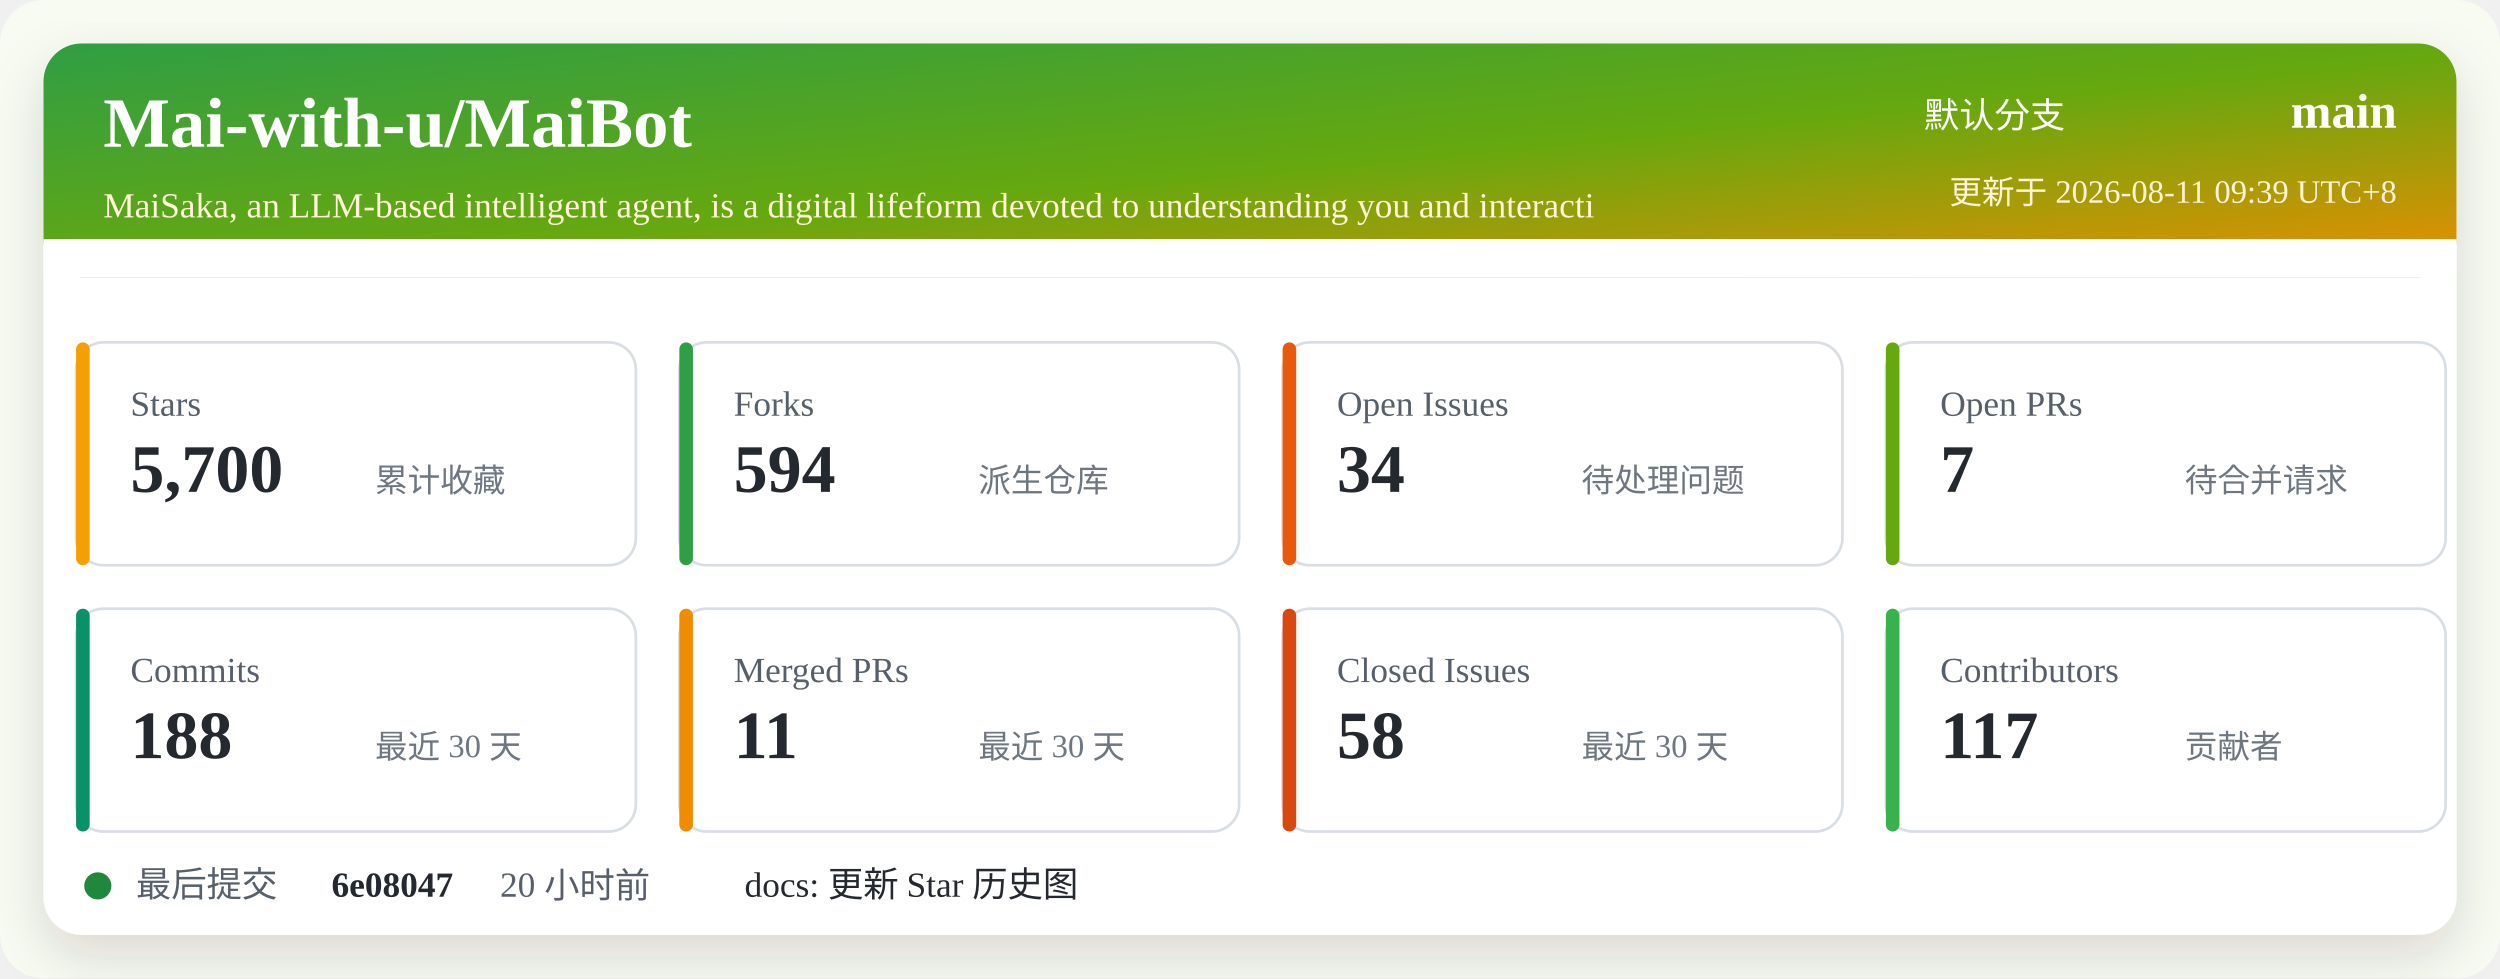
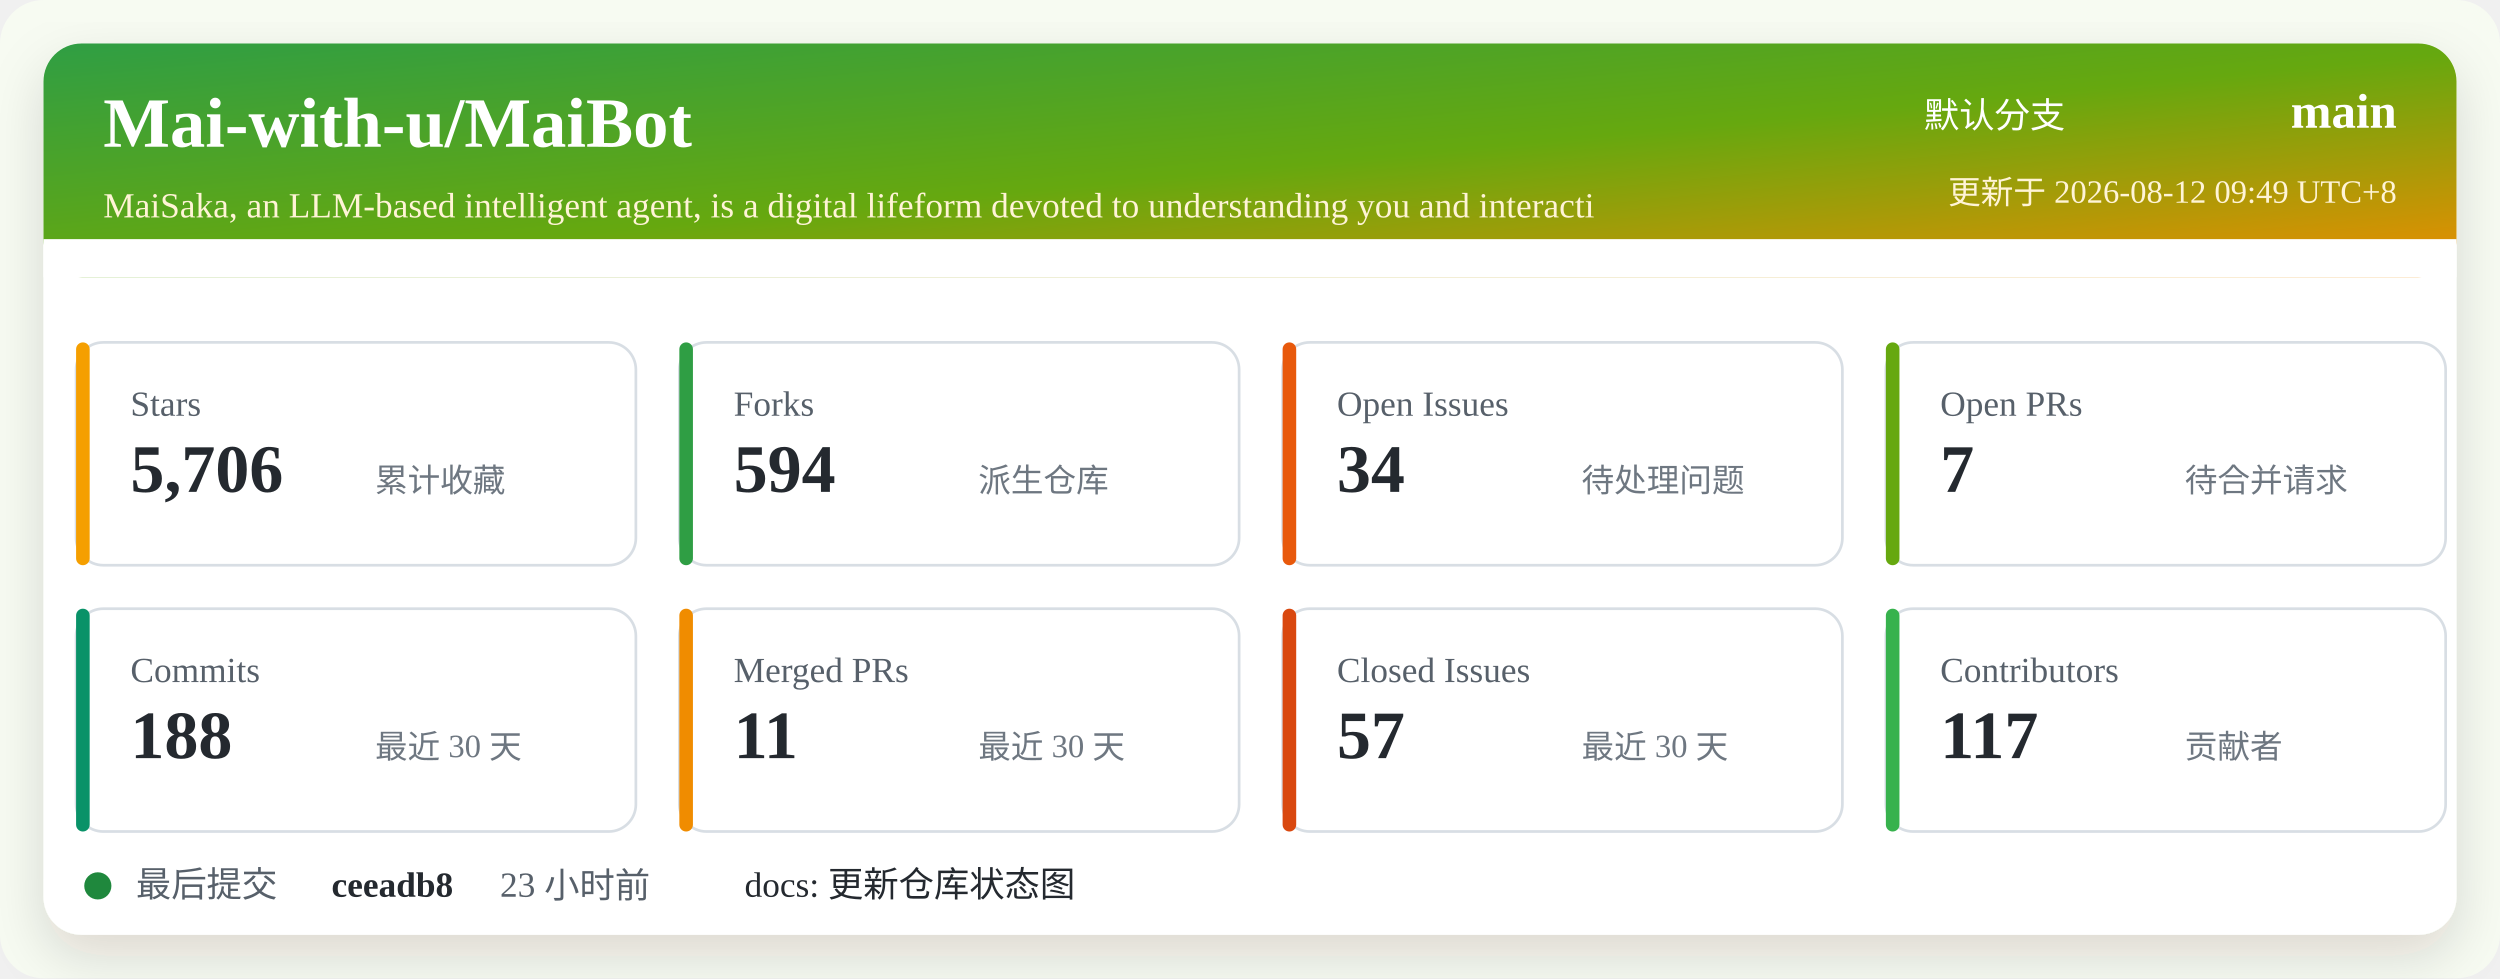
<svg xmlns="http://www.w3.org/2000/svg" width="920" height="360" viewBox="0 0 920 360" role="img" aria-labelledby="title desc">
  <defs>
    <linearGradient id="header" x1="0" x2="1" y1="0" y2="1">
      <stop offset="0%" stop-color="#2f9e44" />
      <stop offset="52%" stop-color="#66a80f" />
      <stop offset="100%" stop-color="#f08c00" />
    </linearGradient>
    <filter id="shadow" x="-5%" y="-5%" width="110%" height="110%">
      <feDropShadow dx="0" dy="8" stdDeviation="10" flood-color="#2b2318" flood-opacity="0.14" />
    </filter>
  </defs>
  <rect width="920" height="360" rx="16" fill="#f7fbf2" />
  <rect x="16" y="16" width="888" height="328" rx="14" fill="#ffffff" filter="url(#shadow)" />
  <rect x="16" y="16" width="888" height="86" rx="14" fill="url(#header)" />
  <path d="M16 88 H904 V102 H16 Z" fill="#ffffff" />
  <text x="38" y="54" fill="#ffffff" font-size="26" font-weight="700">Mai-with-u/MaiBot</text>
  <text x="38" y="80" fill="#fff4d6" font-size="13">MaiSaka, an LLM-based intelligent agent, is a digital lifeform devoted to understanding you and interacti</text>
  <text x="760" y="47" fill="#ffffff" font-size="13" text-anchor="end">默认分支</text>
  <text x="882" y="47" fill="#ffffff" font-size="18" font-weight="700" text-anchor="end">main</text>
-   <text x="882" y="75" fill="#fff4d6" font-size="12" text-anchor="end">更新于 2026-08-11 09:39 UTC+8</text>
+   <text x="882" y="75" fill="#fff4d6" font-size="12" text-anchor="end">更新于 2026-08-12 09:49 UTC+8</text>
  <g transform="translate(28 126)">
    <rect width="206" height="82" rx="10" fill="#ffffff" stroke="#d8dee4" />
    <rect x="0" y="0" width="5" height="82" rx="2.5" fill="#f59f00" />
    <text x="20" y="27" fill="#57606a" font-size="13">Stars</text>
-     <text x="20" y="55" fill="#24292f" font-size="25" font-weight="700">5,700</text>
+     <text x="20" y="55" fill="#24292f" font-size="25" font-weight="700">5,706</text>
    <text x="110" y="55" fill="#6e7781" font-size="12">累计收藏</text>
  </g>
  <g transform="translate(250 126)">
    <rect width="206" height="82" rx="10" fill="#ffffff" stroke="#d8dee4" />
    <rect x="0" y="0" width="5" height="82" rx="2.5" fill="#2f9e44" />
    <text x="20" y="27" fill="#57606a" font-size="13">Forks</text>
    <text x="20" y="55" fill="#24292f" font-size="25" font-weight="700">594</text>
    <text x="110" y="55" fill="#6e7781" font-size="12">派生仓库</text>
  </g>
  <g transform="translate(472 126)">
    <rect width="206" height="82" rx="10" fill="#ffffff" stroke="#d8dee4" />
    <rect x="0" y="0" width="5" height="82" rx="2.5" fill="#e8590c" />
    <text x="20" y="27" fill="#57606a" font-size="13">Open Issues</text>
    <text x="20" y="55" fill="#24292f" font-size="25" font-weight="700">34</text>
    <text x="110" y="55" fill="#6e7781" font-size="12">待处理问题</text>
  </g>
  <g transform="translate(694 126)">
    <rect width="206" height="82" rx="10" fill="#ffffff" stroke="#d8dee4" />
    <rect x="0" y="0" width="5" height="82" rx="2.5" fill="#66a80f" />
    <text x="20" y="27" fill="#57606a" font-size="13">Open PRs</text>
    <text x="20" y="55" fill="#24292f" font-size="25" font-weight="700">7</text>
    <text x="110" y="55" fill="#6e7781" font-size="12">待合并请求</text>
  </g>
  <g transform="translate(28 224)">
    <rect width="206" height="82" rx="10" fill="#ffffff" stroke="#d8dee4" />
    <rect x="0" y="0" width="5" height="82" rx="2.5" fill="#099268" />
    <text x="20" y="27" fill="#57606a" font-size="13">Commits</text>
    <text x="20" y="55" fill="#24292f" font-size="25" font-weight="700">188</text>
    <text x="110" y="55" fill="#6e7781" font-size="12">最近 30 天</text>
  </g>
  <g transform="translate(250 224)">
    <rect width="206" height="82" rx="10" fill="#ffffff" stroke="#d8dee4" />
    <rect x="0" y="0" width="5" height="82" rx="2.5" fill="#f08c00" />
    <text x="20" y="27" fill="#57606a" font-size="13">Merged PRs</text>
    <text x="20" y="55" fill="#24292f" font-size="25" font-weight="700">11</text>
    <text x="110" y="55" fill="#6e7781" font-size="12">最近 30 天</text>
  </g>
  <g transform="translate(472 224)">
    <rect width="206" height="82" rx="10" fill="#ffffff" stroke="#d8dee4" />
    <rect x="0" y="0" width="5" height="82" rx="2.5" fill="#d9480f" />
    <text x="20" y="27" fill="#57606a" font-size="13">Closed Issues</text>
-     <text x="20" y="55" fill="#24292f" font-size="25" font-weight="700">58</text>
+     <text x="20" y="55" fill="#24292f" font-size="25" font-weight="700">57</text>
    <text x="110" y="55" fill="#6e7781" font-size="12">最近 30 天</text>
  </g>
  <g transform="translate(694 224)">
    <rect width="206" height="82" rx="10" fill="#ffffff" stroke="#d8dee4" />
    <rect x="0" y="0" width="5" height="82" rx="2.5" fill="#37b24d" />
    <text x="20" y="27" fill="#57606a" font-size="13">Contributors</text>
    <text x="20" y="55" fill="#24292f" font-size="25" font-weight="700">117</text>
    <text x="110" y="55" fill="#6e7781" font-size="12">贡献者</text>
  </g>
  <g transform="translate(28 318)">
    <circle cx="8" cy="8" r="5" fill="#1f883d" />
    <text x="22" y="12" fill="#57606a" font-size="13">最后提交</text>
-     <text x="94" y="12" fill="#24292f" font-size="13" font-weight="700">6e08047</text>
-     <text x="156" y="12" fill="#57606a" font-size="13">20 小时前</text>
-     <text x="246" y="12" fill="#24292f" font-size="13">docs: 更新 Star 历史图</text>
+     <text x="94" y="12" fill="#24292f" font-size="13" font-weight="700">ceeadb8</text>
+     <text x="156" y="12" fill="#57606a" font-size="13">23 小时前</text>
+     <text x="246" y="12" fill="#24292f" font-size="13">docs: 更新仓库状态图</text>
  </g>
</svg>
